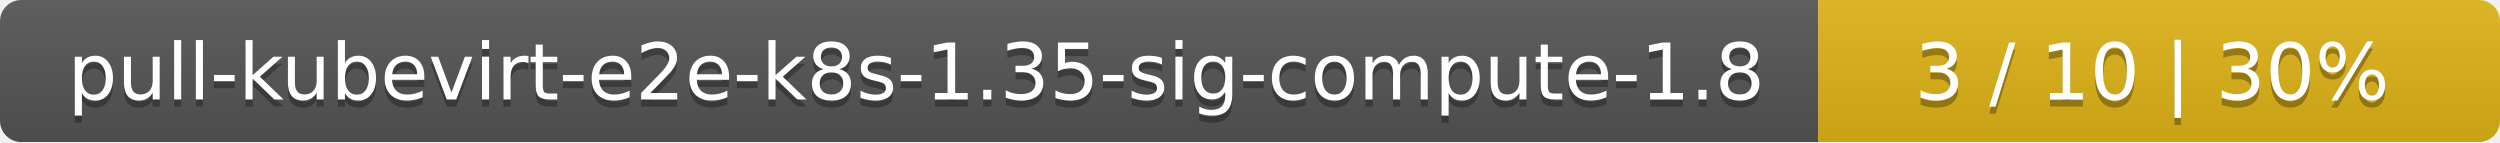
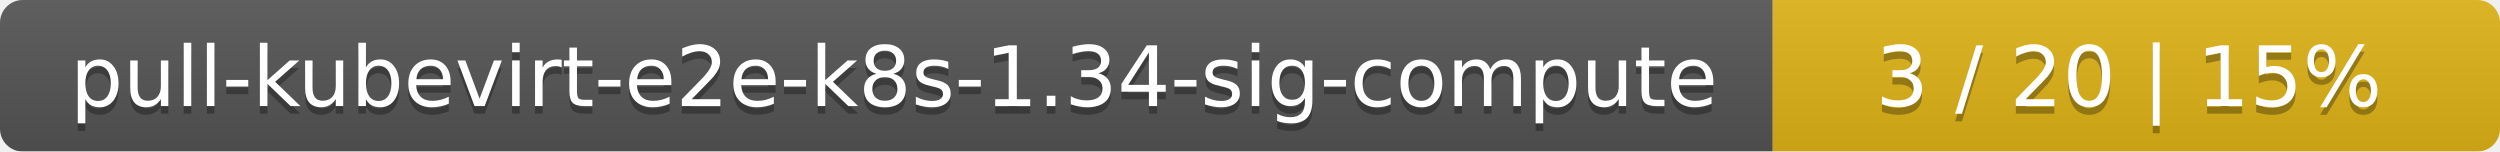
- <svg xmlns="http://www.w3.org/2000/svg" width="352" height="20">
+ <svg xmlns="http://www.w3.org/2000/svg" width="330" height="20">
  <linearGradient id="smooth" x2="0" y2="100%">
    <stop offset="0" stop-color="#bbb" stop-opacity=".1" />
    <stop offset="1" stop-opacity=".1" />
  </linearGradient>
  <mask id="round">
-     <rect width="352" height="20" rx="3" fill="#fff" />
+     <rect width="330" height="20" rx="3" fill="#fff" />
  </mask>
  <g mask="url(#round)">
-     <rect width="256" height="20" fill="#555" />
-     <rect x="256" width="96" height="20" fill="#dfb317" />
-     <rect width="352" height="20" fill="url(#smooth)" />
+     <rect width="234" height="20" fill="#555" />
+     <rect x="234" width="96" height="20" fill="#dfb317" />
+     <rect width="330" height="20" fill="url(#smooth)" />
  </g>
  <g fill="#fff" text-anchor="middle" font-family="DejaVu Sans,Verdana,Geneva,sans-serif" font-size="11">
-     <text x="129" y="15" fill="#010101" fill-opacity=".3">pull-kubevirt-e2e-k8s-1.35-sig-compute-1.8</text>
-     <text x="129" y="14">pull-kubevirt-e2e-k8s-1.35-sig-compute-1.8</text>
-     <text x="303" y="15" fill="#010101" fill-opacity=".3">3 / 10    |    30%</text>
-     <text x="303" y="14">3 / 10    |    30%</text>
+     <text x="118" y="15" fill="#010101" fill-opacity=".3">pull-kubevirt-e2e-k8s-1.34-sig-compute</text>
+     <text x="118" y="14">pull-kubevirt-e2e-k8s-1.34-sig-compute</text>
+     <text x="281" y="15" fill="#010101" fill-opacity=".3">3 / 20    |    15%</text>
+     <text x="281" y="14">3 / 20    |    15%</text>
  </g>
</svg>
